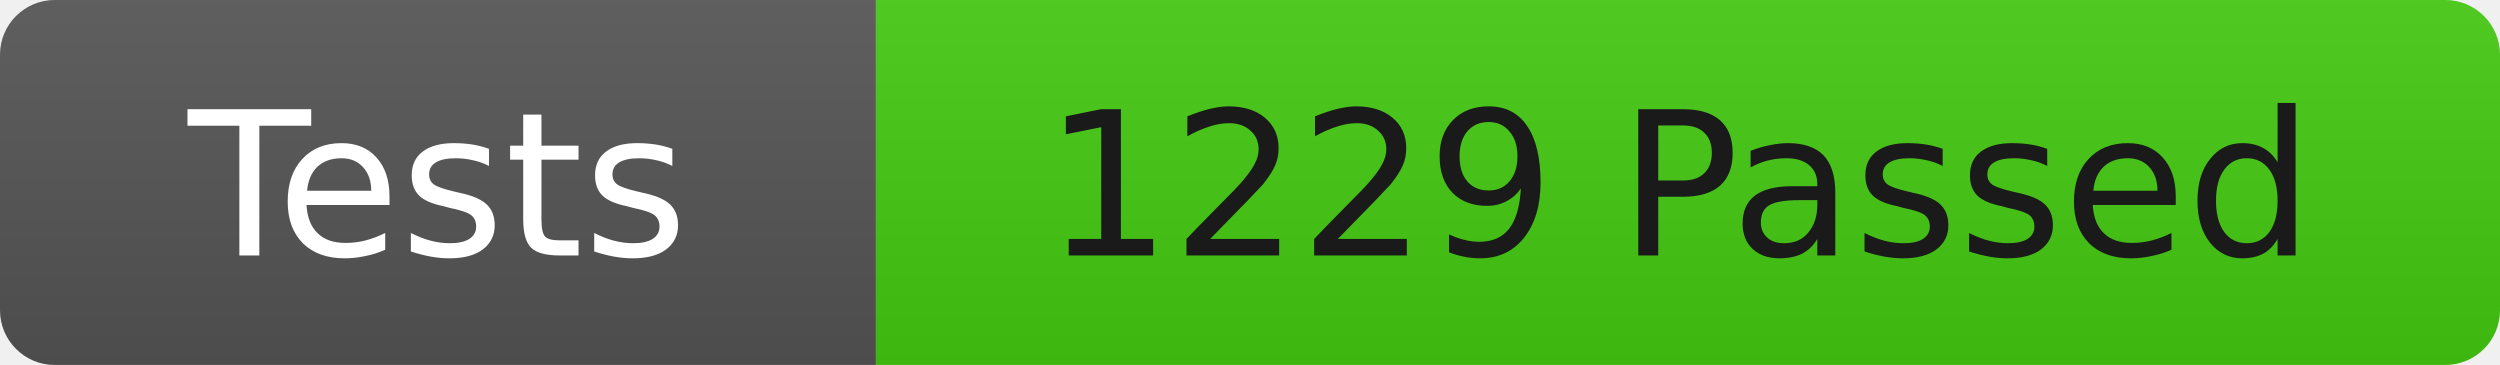
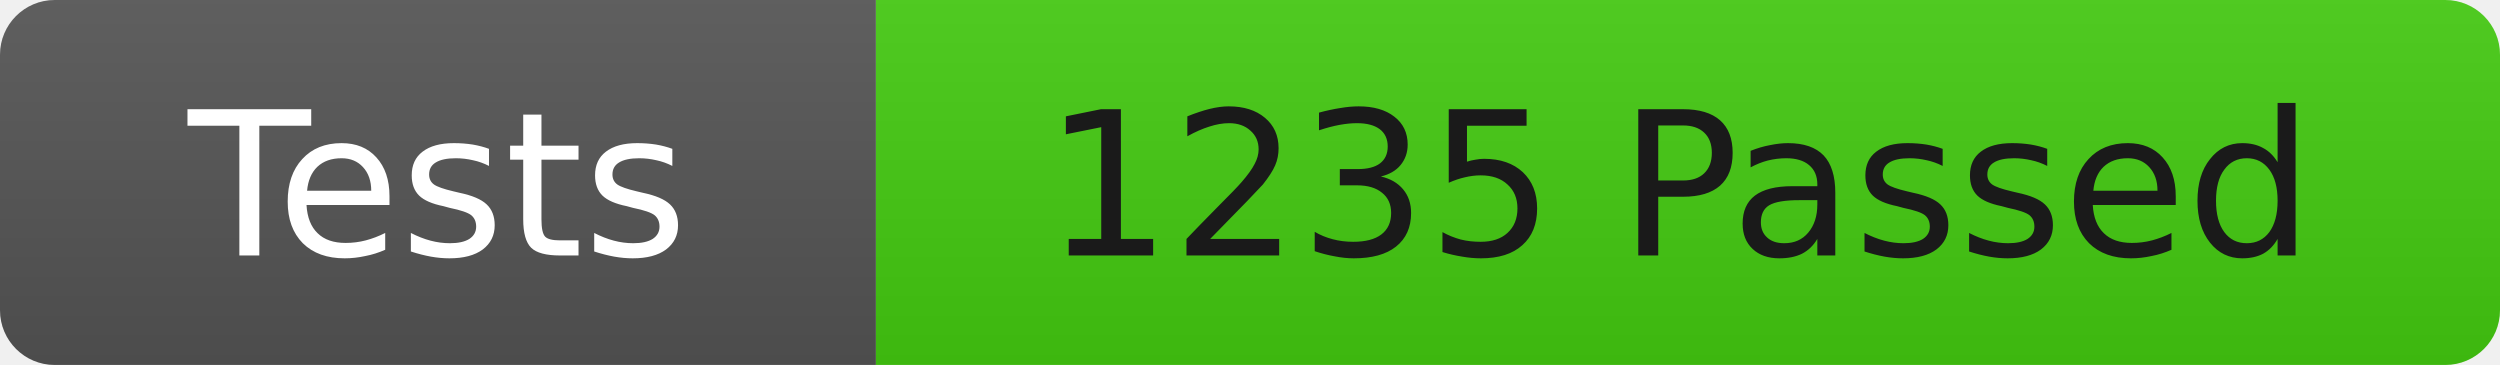
<svg xmlns="http://www.w3.org/2000/svg" width="137" height="20">
  <linearGradient id="b" x2="0" y2="100%">
    <stop offset="0" stop-color="#bbb" stop-opacity=".1" />
    <stop offset="1" stop-opacity=".1" />
  </linearGradient>
  <clipPath id="r">
    <rect width="137" height="20" rx="3" fill="#fff" />
  </clipPath>
  <g clip-path="url(#r)">
    <rect width="48" height="20" fill="#555" />
    <rect x="48" width="89" height="20" fill="#4c1" />
    <rect width="137" height="20" fill="url(#b)" />
  </g>
  <g fill="#fff" font-family="DejaVu Sans,Verdana,Geneva,sans-serif" font-size="11">
    <text x="24" y="14" text-anchor="middle">Tests</text>
-     <text x="92" y="14" fill="#1a1a1a" text-anchor="middle">1229 Passed</text>
+     <text x="92" y="14" fill="#1a1a1a" text-anchor="middle">1235 Passed</text>
  </g>
</svg>
